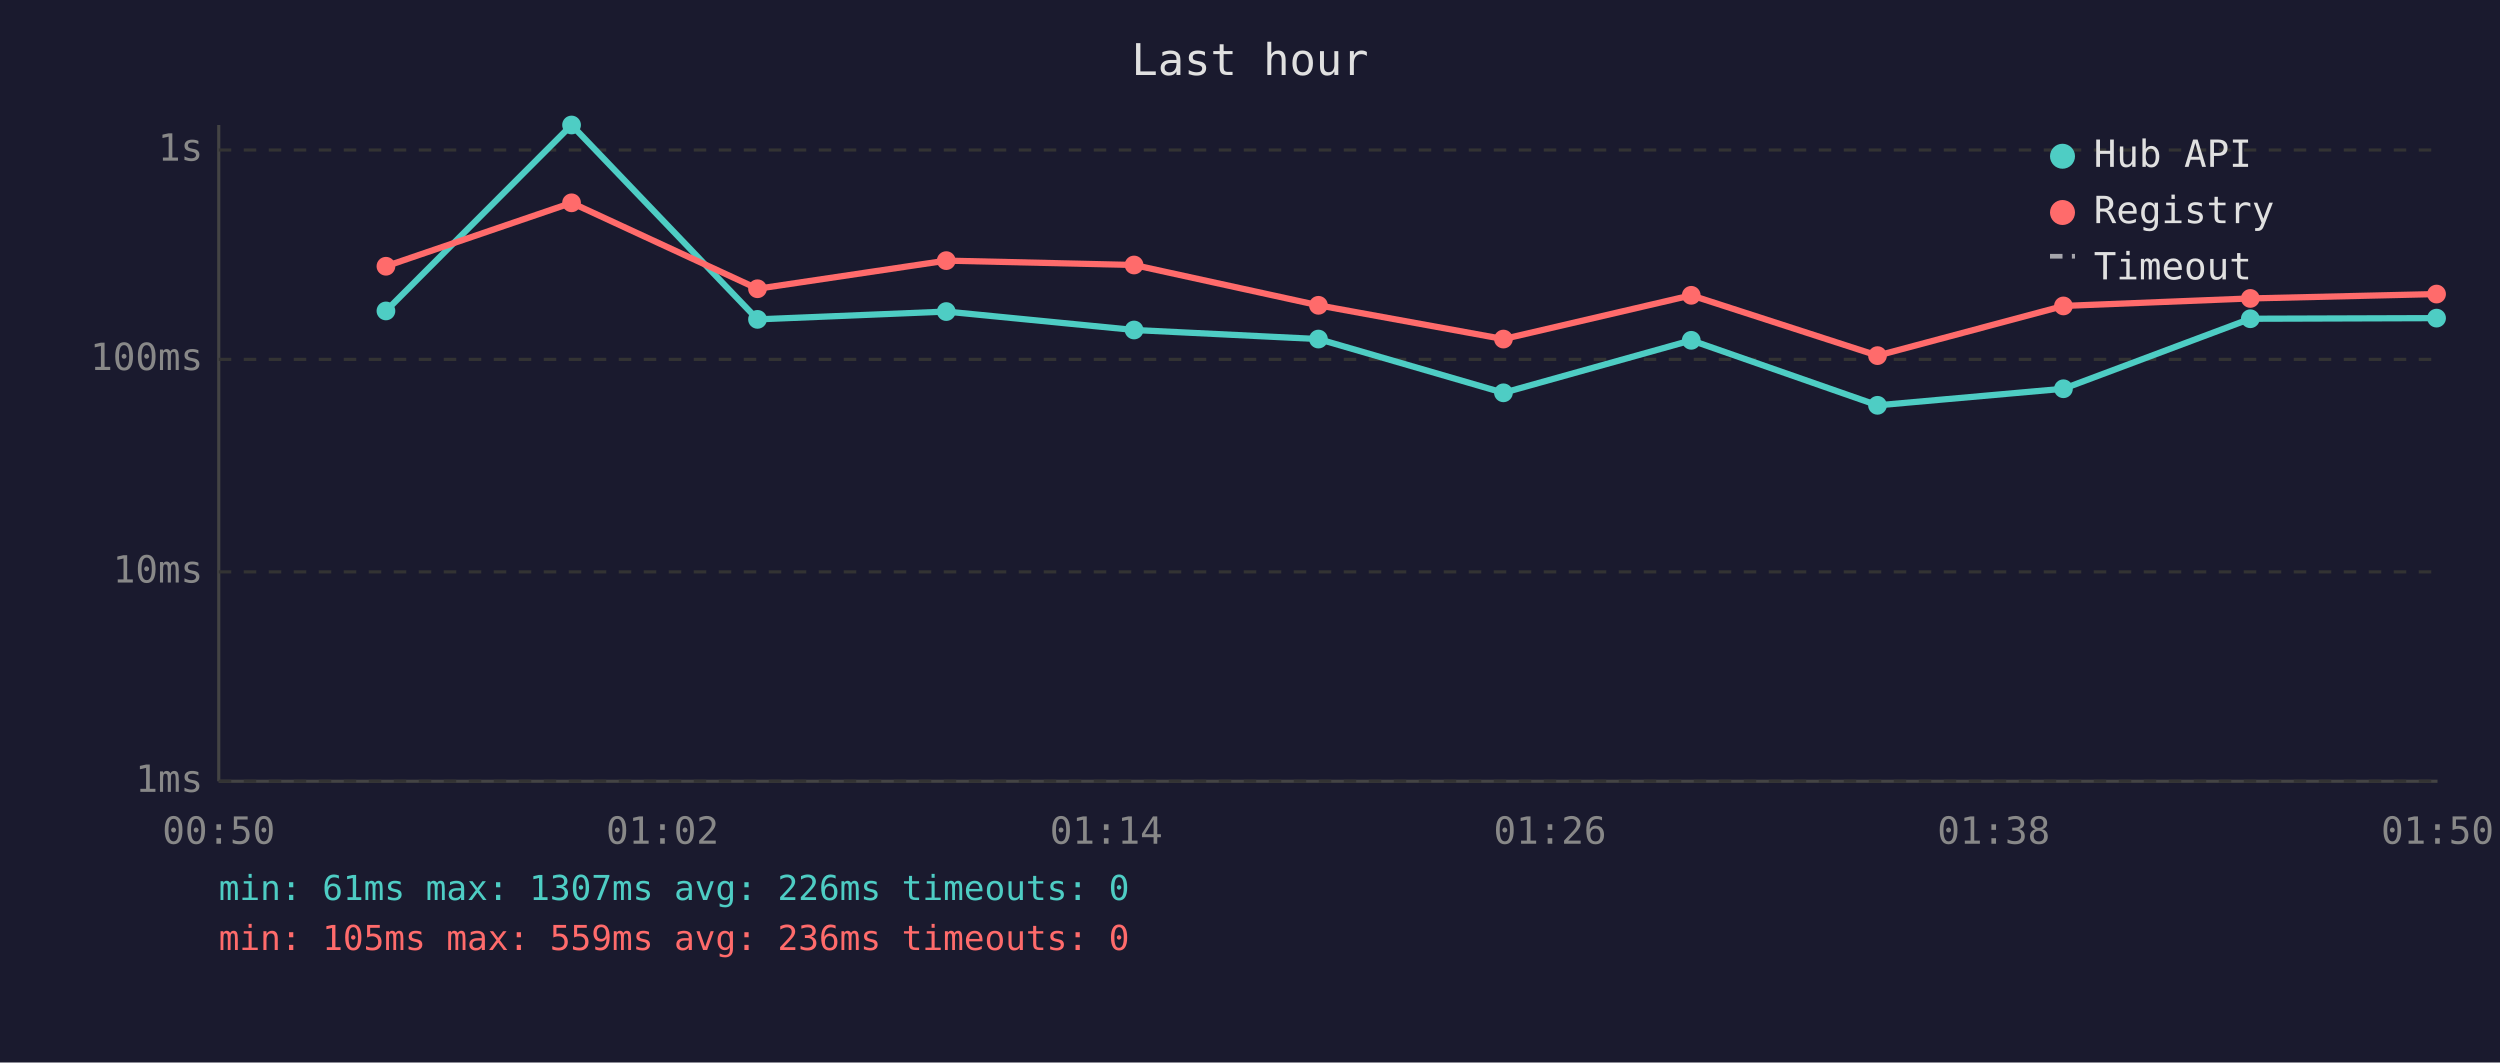
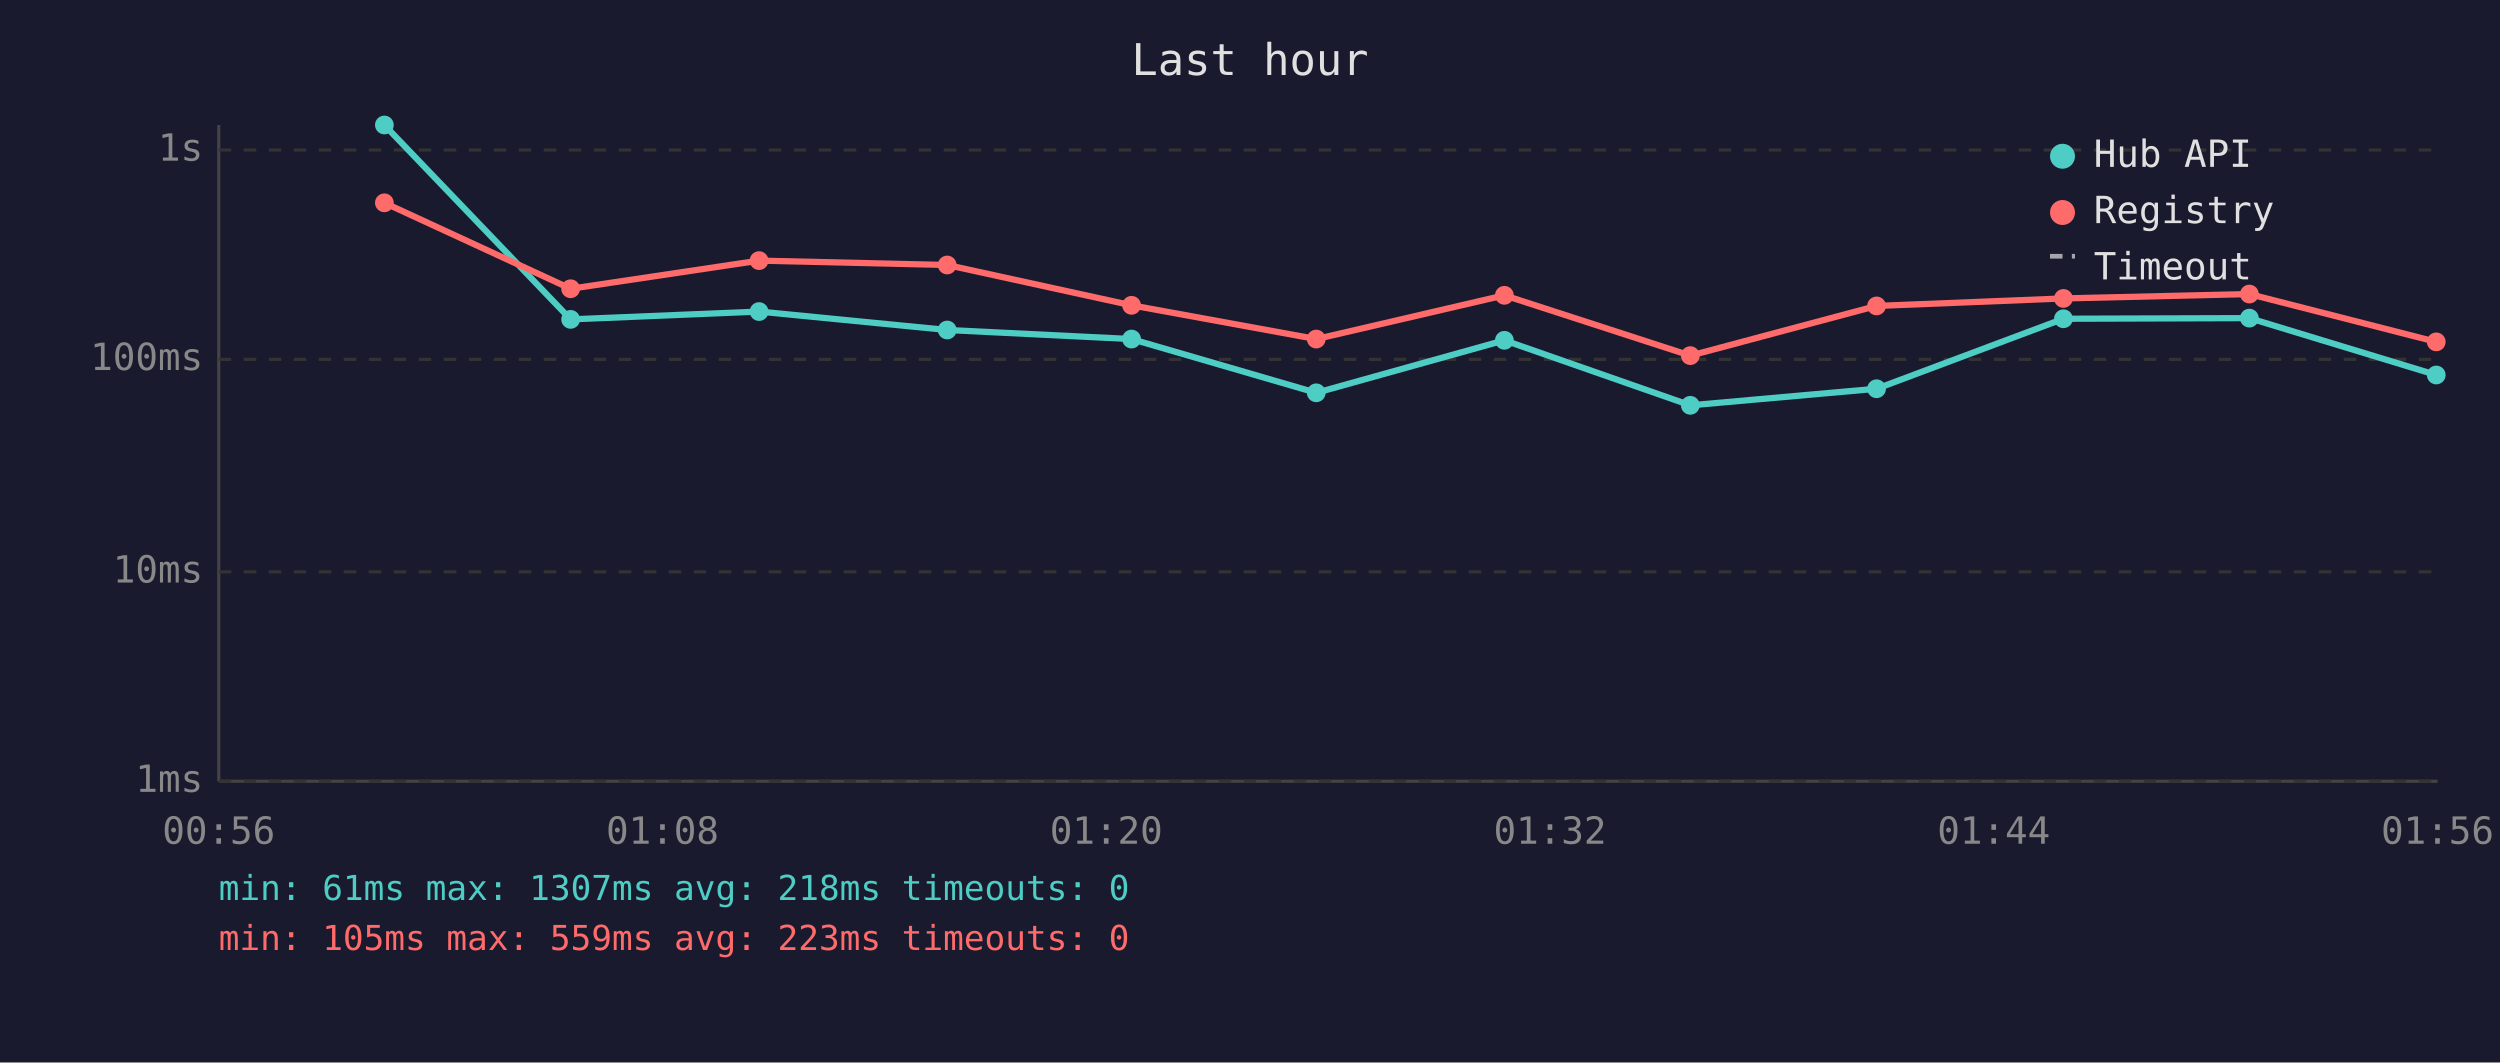
<svg xmlns="http://www.w3.org/2000/svg" viewBox="0 0 800 340" font-family="monospace" font-size="12">
  <rect width="800" height="340" fill="#1a1a2e" />
  <text x="400" y="24" fill="#e0e0e0" font-size="14" text-anchor="middle">Last hour</text>
  <line x1="70" y1="40" x2="70" y2="250" stroke="#444" stroke-width="1" />
  <line x1="70" y1="250" x2="780" y2="250" stroke="#444" stroke-width="1" />
  <line x1="70" y1="250" x2="780" y2="250" stroke="#333" stroke-width="1" stroke-dasharray="4" />
  <text x="65" y="250" fill="#888" text-anchor="end" dominant-baseline="middle">1ms</text>
  <line x1="70" y1="183" x2="780" y2="183" stroke="#333" stroke-width="1" stroke-dasharray="4" />
  <text x="65" y="183" fill="#888" text-anchor="end" dominant-baseline="middle">10ms</text>
  <line x1="70" y1="115" x2="780" y2="115" stroke="#333" stroke-width="1" stroke-dasharray="4" />
  <text x="65" y="115" fill="#888" text-anchor="end" dominant-baseline="middle">100ms</text>
  <line x1="70" y1="48" x2="780" y2="48" stroke="#333" stroke-width="1" stroke-dasharray="4" />
  <text x="65" y="48" fill="#888" text-anchor="end" dominant-baseline="middle">1s</text>
-   <text x="70" y="270" fill="#888" text-anchor="middle">00:50</text>
-   <text x="212" y="270" fill="#888" text-anchor="middle">01:02</text>
-   <text x="354" y="270" fill="#888" text-anchor="middle">01:14</text>
-   <text x="496" y="270" fill="#888" text-anchor="middle">01:26</text>
-   <text x="638" y="270" fill="#888" text-anchor="middle">01:38</text>
-   <text x="780" y="270" fill="#888" text-anchor="middle">01:50</text>
-   <polyline points="123.5,99.5 182.9,40.0 242.4,102.2 302.8,99.7 362.9,105.6 421.9,108.5 481.1,125.7 541.2,108.9 600.8,129.7 660.3,124.4 720.1,102.0 779.7,101.8" fill="none" stroke="#4ecdc4" stroke-width="2" opacity="1" />
-   <circle cx="123.5" cy="99.5" r="3" fill="#4ecdc4" />
-   <circle cx="182.9" cy="40.0" r="3" fill="#4ecdc4" />
-   <circle cx="242.4" cy="102.2" r="3" fill="#4ecdc4" />
-   <circle cx="302.8" cy="99.7" r="3" fill="#4ecdc4" />
-   <circle cx="362.9" cy="105.6" r="3" fill="#4ecdc4" />
-   <circle cx="421.9" cy="108.5" r="3" fill="#4ecdc4" />
-   <circle cx="481.1" cy="125.7" r="3" fill="#4ecdc4" />
-   <circle cx="541.2" cy="108.9" r="3" fill="#4ecdc4" />
-   <circle cx="600.8" cy="129.7" r="3" fill="#4ecdc4" />
-   <circle cx="660.3" cy="124.4" r="3" fill="#4ecdc4" />
-   <circle cx="720.1" cy="102.0" r="3" fill="#4ecdc4" />
-   <circle cx="779.7" cy="101.8" r="3" fill="#4ecdc4" />
-   <polyline points="123.5,85.2 182.9,64.9 242.4,92.4 302.8,83.4 362.9,84.8 421.9,97.7 481.1,108.5 541.2,94.5 600.8,113.8 660.3,97.9 720.1,95.5 779.7,94.1" fill="none" stroke="#ff6b6b" stroke-width="2" opacity="1" />
-   <circle cx="123.5" cy="85.2" r="3" fill="#ff6b6b" />
-   <circle cx="182.9" cy="64.9" r="3" fill="#ff6b6b" />
-   <circle cx="242.4" cy="92.4" r="3" fill="#ff6b6b" />
-   <circle cx="302.8" cy="83.4" r="3" fill="#ff6b6b" />
-   <circle cx="362.9" cy="84.8" r="3" fill="#ff6b6b" />
-   <circle cx="421.9" cy="97.7" r="3" fill="#ff6b6b" />
-   <circle cx="481.1" cy="108.5" r="3" fill="#ff6b6b" />
-   <circle cx="541.2" cy="94.5" r="3" fill="#ff6b6b" />
-   <circle cx="600.8" cy="113.8" r="3" fill="#ff6b6b" />
-   <circle cx="660.3" cy="97.9" r="3" fill="#ff6b6b" />
-   <circle cx="720.1" cy="95.5" r="3" fill="#ff6b6b" />
-   <circle cx="779.7" cy="94.1" r="3" fill="#ff6b6b" />
+   <text x="70" y="270" fill="#888" text-anchor="middle">00:56</text>
+   <text x="212" y="270" fill="#888" text-anchor="middle">01:08</text>
+   <text x="354" y="270" fill="#888" text-anchor="middle">01:20</text>
+   <text x="496" y="270" fill="#888" text-anchor="middle">01:32</text>
+   <text x="638" y="270" fill="#888" text-anchor="middle">01:44</text>
+   <text x="780" y="270" fill="#888" text-anchor="middle">01:56</text>
+   <polyline points="123.0,40.0 182.6,102.2 242.9,99.7 303.1,105.6 362.1,108.5 421.2,125.7 481.4,108.9 540.9,129.7 600.5,124.4 660.3,102.0 719.8,101.8 779.6,120.0" fill="none" stroke="#4ecdc4" stroke-width="2" opacity="1" />
+   <circle cx="123.0" cy="40.0" r="3" fill="#4ecdc4" />
+   <circle cx="182.6" cy="102.2" r="3" fill="#4ecdc4" />
+   <circle cx="242.9" cy="99.7" r="3" fill="#4ecdc4" />
+   <circle cx="303.1" cy="105.6" r="3" fill="#4ecdc4" />
+   <circle cx="362.1" cy="108.5" r="3" fill="#4ecdc4" />
+   <circle cx="421.2" cy="125.7" r="3" fill="#4ecdc4" />
+   <circle cx="481.4" cy="108.9" r="3" fill="#4ecdc4" />
+   <circle cx="540.9" cy="129.7" r="3" fill="#4ecdc4" />
+   <circle cx="600.5" cy="124.4" r="3" fill="#4ecdc4" />
+   <circle cx="660.3" cy="102.0" r="3" fill="#4ecdc4" />
+   <circle cx="719.8" cy="101.8" r="3" fill="#4ecdc4" />
+   <circle cx="779.6" cy="120.0" r="3" fill="#4ecdc4" />
+   <polyline points="123.0,64.9 182.6,92.4 242.9,83.4 303.1,84.8 362.1,97.7 421.2,108.5 481.4,94.5 540.9,113.8 600.5,97.9 660.3,95.5 719.8,94.1 779.6,109.4" fill="none" stroke="#ff6b6b" stroke-width="2" opacity="1" />
+   <circle cx="123.0" cy="64.9" r="3" fill="#ff6b6b" />
+   <circle cx="182.6" cy="92.4" r="3" fill="#ff6b6b" />
+   <circle cx="242.9" cy="83.4" r="3" fill="#ff6b6b" />
+   <circle cx="303.1" cy="84.8" r="3" fill="#ff6b6b" />
+   <circle cx="362.1" cy="97.7" r="3" fill="#ff6b6b" />
+   <circle cx="421.2" cy="108.5" r="3" fill="#ff6b6b" />
+   <circle cx="481.4" cy="94.5" r="3" fill="#ff6b6b" />
+   <circle cx="540.9" cy="113.8" r="3" fill="#ff6b6b" />
+   <circle cx="600.5" cy="97.9" r="3" fill="#ff6b6b" />
+   <circle cx="660.3" cy="95.5" r="3" fill="#ff6b6b" />
+   <circle cx="719.8" cy="94.1" r="3" fill="#ff6b6b" />
+   <circle cx="779.6" cy="109.4" r="3" fill="#ff6b6b" />
  <circle cx="660" cy="50" r="4" fill="#4ecdc4" />
  <text x="670" y="50" fill="#e0e0e0" dominant-baseline="middle">Hub API</text>
  <circle cx="660" cy="68" r="4" fill="#ff6b6b" />
  <text x="670" y="68" fill="#e0e0e0" dominant-baseline="middle">Registry</text>
  <line x1="656" y1="82" x2="664" y2="82" stroke="#e0e0e0" stroke-width="1.5" stroke-dasharray="4,3" opacity="0.7" />
  <text x="670" y="86" fill="#e0e0e0" dominant-baseline="middle">Timeout</text>
-   <text x="70" y="288" fill="#4ecdc4" font-size="11">min: 61ms  max: 1307ms  avg: 226ms  timeouts: 0</text>
-   <text x="70" y="304" fill="#ff6b6b" font-size="11">min: 105ms  max: 559ms  avg: 236ms  timeouts: 0</text>
+   <text x="70" y="288" fill="#4ecdc4" font-size="11">min: 61ms  max: 1307ms  avg: 218ms  timeouts: 0</text>
+   <text x="70" y="304" fill="#ff6b6b" font-size="11">min: 105ms  max: 559ms  avg: 223ms  timeouts: 0</text>
</svg>
